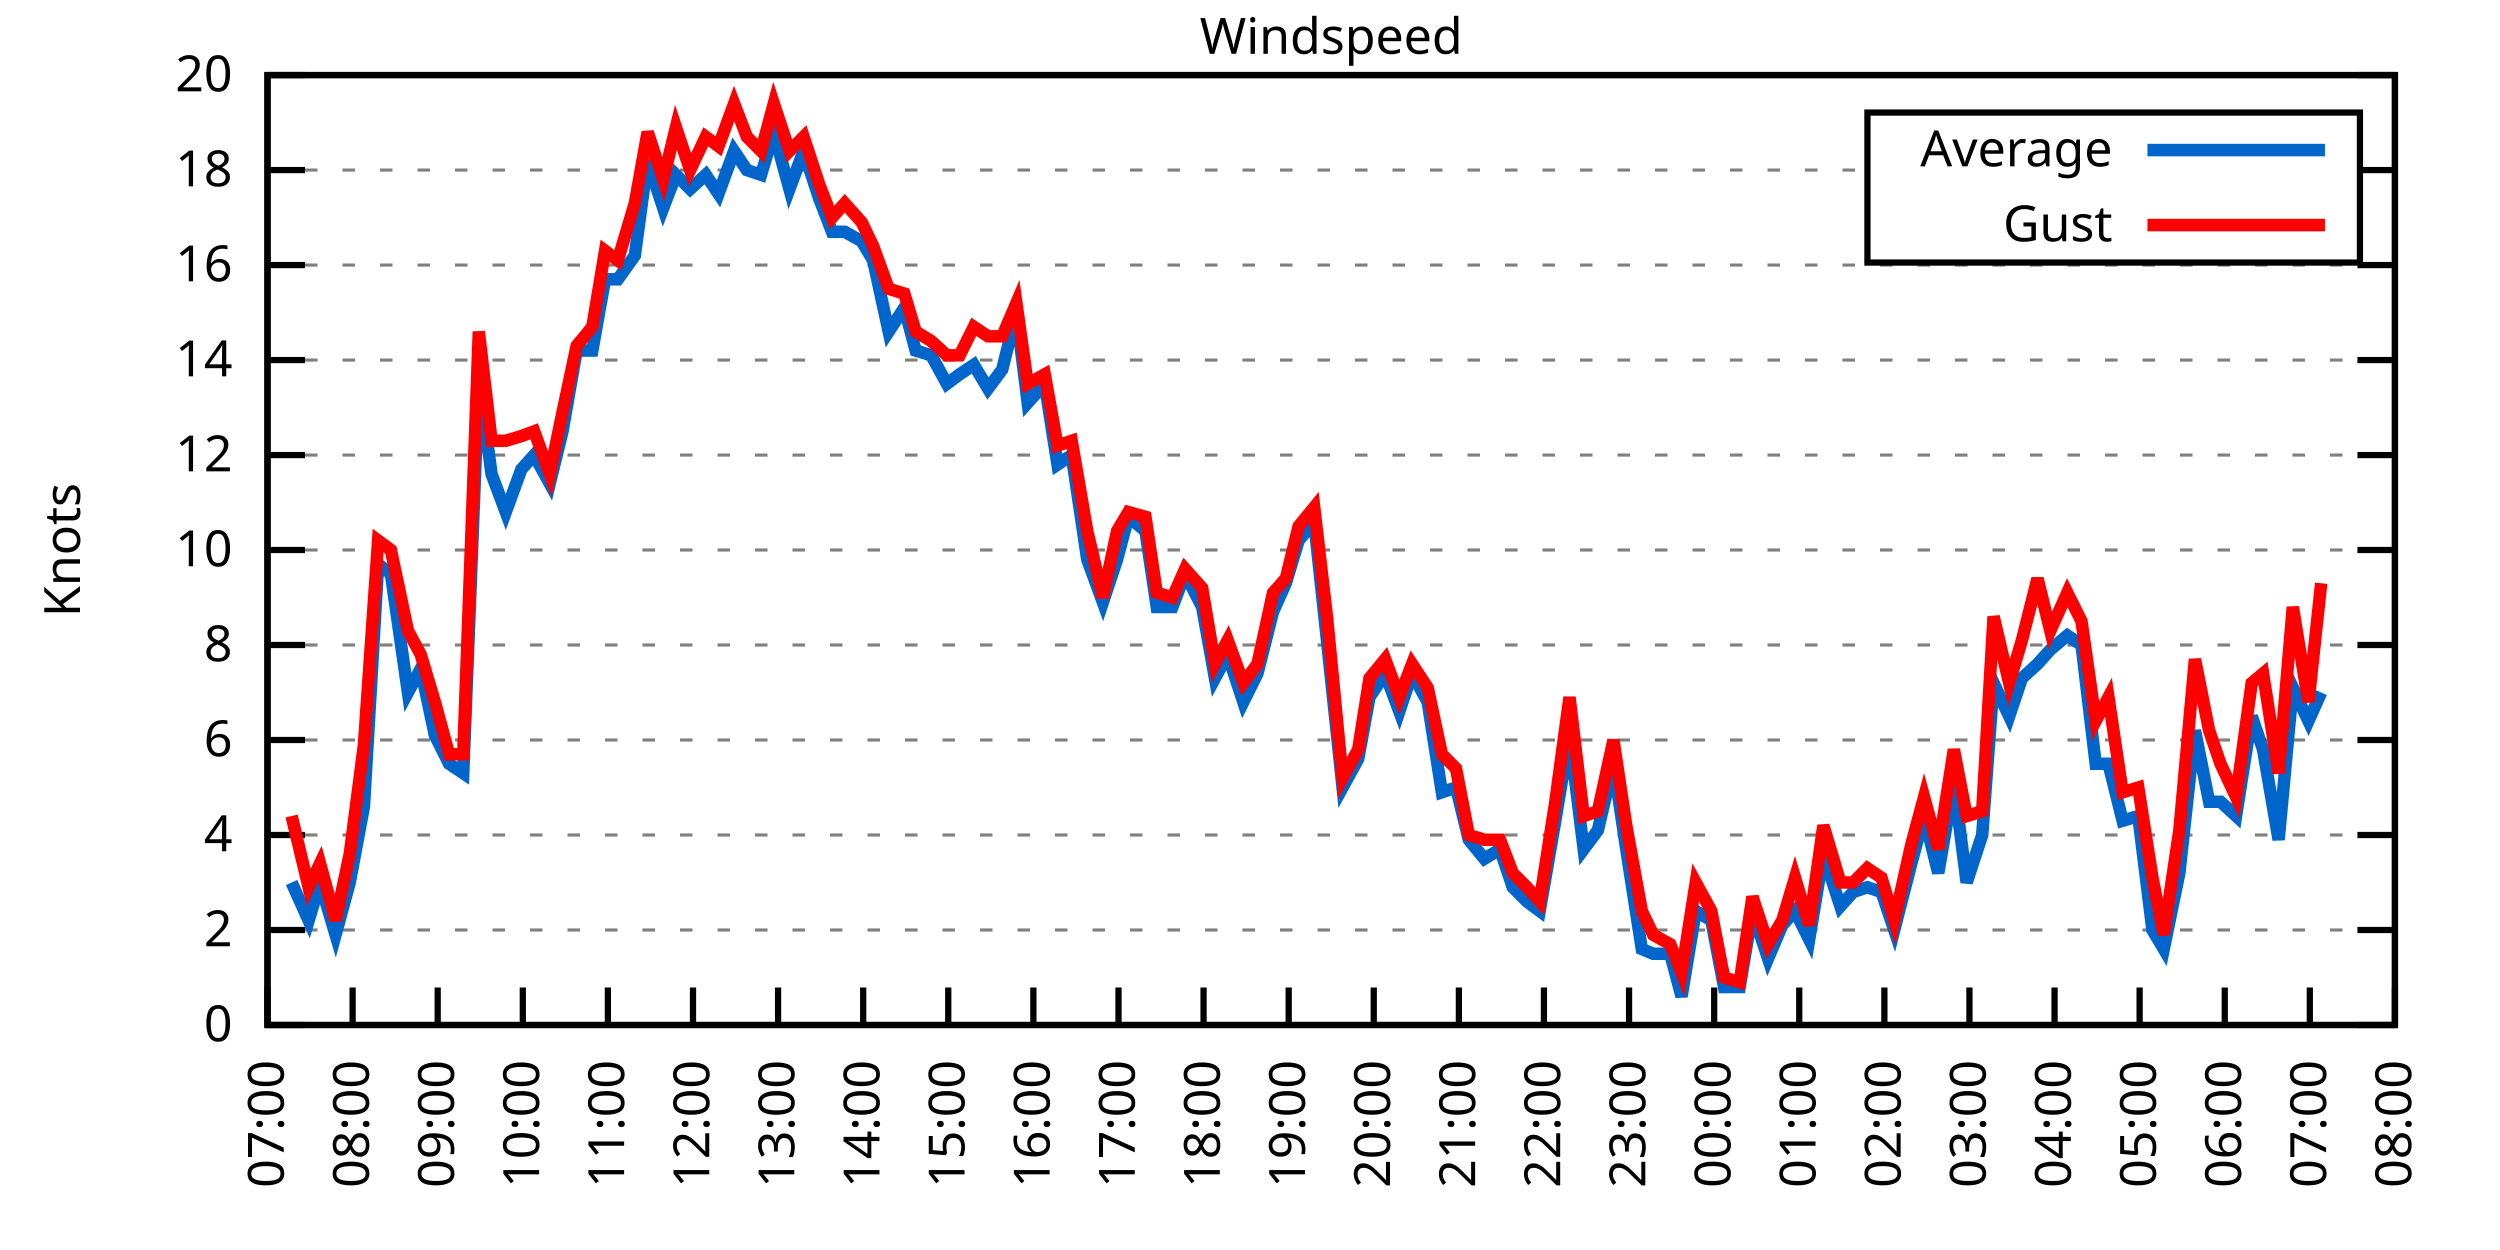
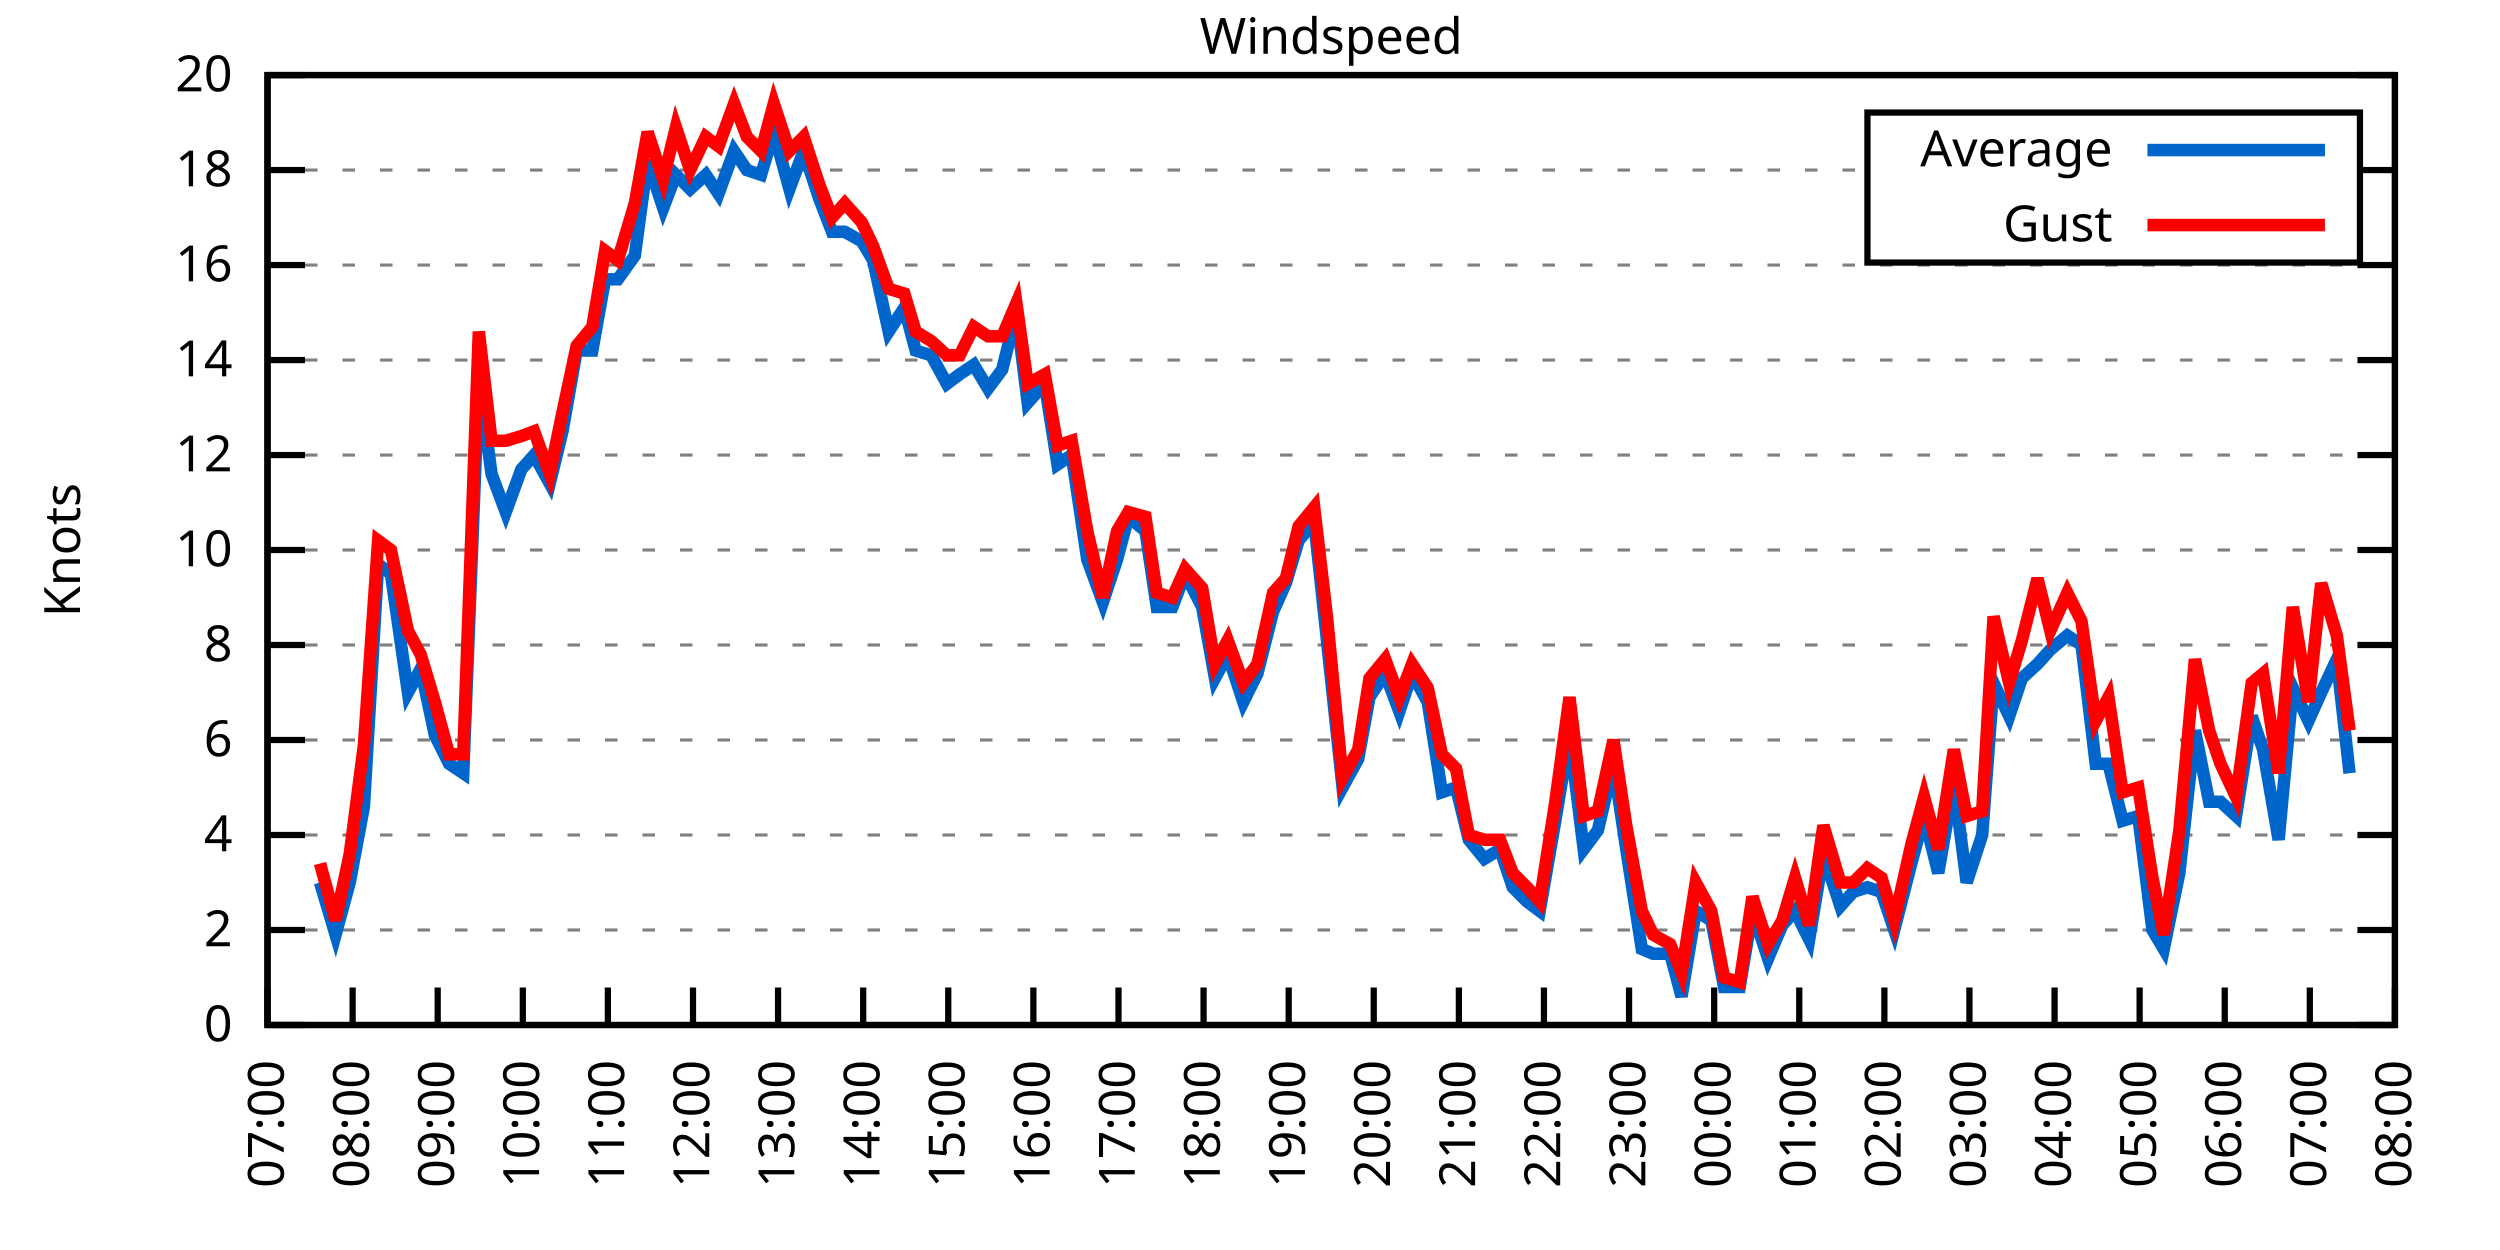
<svg xmlns="http://www.w3.org/2000/svg" xmlns:xlink="http://www.w3.org/1999/xlink" width="400" height="200" viewBox="0 0 400 200">
  <g id="gnuplot_canvas">
    <rect x="0" y="0" width="400" height="200" fill="none" />
    <defs>
      <circle id="gpDot" r="0.5" stroke-width="0.5" stroke="currentColor" />
      <path id="gpPt0" stroke-width="0.333" stroke="currentColor" d="M-1,0 h2 M0,-1 v2" />
      <path id="gpPt1" stroke-width="0.333" stroke="currentColor" d="M-1,-1 L1,1 M1,-1 L-1,1" />
      <path id="gpPt2" stroke-width="0.333" stroke="currentColor" d="M-1,0 L1,0 M0,-1 L0,1 M-1,-1 L1,1 M-1,1 L1,-1" />
      <rect id="gpPt3" stroke-width="0.333" stroke="currentColor" x="-1" y="-1" width="2" height="2" />
      <rect id="gpPt4" stroke-width="0.333" stroke="currentColor" fill="currentColor" x="-1" y="-1" width="2" height="2" />
      <circle id="gpPt5" stroke-width="0.333" stroke="currentColor" cx="0" cy="0" r="1" />
      <use xlink:href="#gpPt5" id="gpPt6" fill="currentColor" stroke="none" />
      <path id="gpPt7" stroke-width="0.333" stroke="currentColor" d="M0,-1.33 L-1.33,0.67 L1.33,0.67 z" />
      <use xlink:href="#gpPt7" id="gpPt8" fill="currentColor" stroke="none" />
      <use xlink:href="#gpPt7" id="gpPt9" stroke="currentColor" transform="rotate(180)" />
      <use xlink:href="#gpPt9" id="gpPt10" fill="currentColor" stroke="none" />
      <use xlink:href="#gpPt3" id="gpPt11" stroke="currentColor" transform="rotate(45)" />
      <use xlink:href="#gpPt11" id="gpPt12" fill="currentColor" stroke="none" />
      <path id="gpPt13" stroke-width="0.333" stroke="currentColor" d="M0,1.330 L1.265,0.411 L0.782,-1.067 L-0.782,-1.076 L-1.265,0.411 z" />
      <use xlink:href="#gpPt13" id="gpPt14" fill="currentColor" stroke="none" />
      <filter id="textbox" filterUnits="objectBoundingBox" x="0" y="0" height="1" width="1">
        <feFlood flood-color="white" flood-opacity="1" result="bgnd" />
        <feComposite in="SourceGraphic" in2="bgnd" operator="atop" />
      </filter>
      <filter id="greybox" filterUnits="objectBoundingBox" x="0" y="0" height="1" width="1">
        <feFlood flood-color="lightgrey" flood-opacity="1" result="grey" />
        <feComposite in="SourceGraphic" in2="grey" operator="atop" />
      </filter>
    </defs>
    <g fill="none" color="white" stroke="currentColor" stroke-width="1.00" stroke-linecap="butt" stroke-linejoin="miter">
</g>
    <g fill="none" color="black" stroke="currentColor" stroke-width="1.00" stroke-linecap="butt" stroke-linejoin="miter">
      <g stroke="none" shape-rendering="crispEdges">
        <polygon fill="rgb(255, 255, 255)" points="42.80,164.00 383.18,164.00 383.18,12.02 42.80,12.02 " />
      </g>
    </g>
    <g fill="none" color="black" stroke="currentColor" stroke-width="1.00" stroke-linecap="butt" stroke-linejoin="miter">
</g>
    <g fill="none" color="black" stroke="black" stroke-width="0.50" stroke-linecap="butt" stroke-linejoin="miter">
</g>
    <g fill="none" color="gray" stroke="currentColor" stroke-width="0.50" stroke-linecap="butt" stroke-linejoin="miter">
      <path stroke="gray" stroke-dasharray="2,4" class="gridline" d="M42.80,164.00 L383.19,164.00  " />
    </g>
    <g fill="none" color="gray" stroke="gray" stroke-width="1.00" stroke-linecap="butt" stroke-linejoin="miter">
</g>
    <g fill="none" color="black" stroke="currentColor" stroke-width="1.00" stroke-linecap="butt" stroke-linejoin="miter">
      <path stroke="black" d="M42.80,164.00 L48.80,164.00 M383.19,164.00 L377.19,164.00  " />
      <g transform="translate(37.20,166.60)" stroke="none" fill="black" font-family="Sans" font-size="8.00" text-anchor="end">
        <text>
          <tspan font-family="Sans"> 0</tspan>
        </text>
      </g>
    </g>
    <g fill="none" color="black" stroke="currentColor" stroke-width="1.00" stroke-linecap="butt" stroke-linejoin="miter">
</g>
    <g fill="none" color="black" stroke="black" stroke-width="0.50" stroke-linecap="butt" stroke-linejoin="miter">
</g>
    <g fill="none" color="gray" stroke="currentColor" stroke-width="0.50" stroke-linecap="butt" stroke-linejoin="miter">
      <path stroke="gray" stroke-dasharray="2,4" class="gridline" d="M42.80,148.80 L383.19,148.80  " />
    </g>
    <g fill="none" color="gray" stroke="gray" stroke-width="1.00" stroke-linecap="butt" stroke-linejoin="miter">
</g>
    <g fill="none" color="black" stroke="currentColor" stroke-width="1.00" stroke-linecap="butt" stroke-linejoin="miter">
      <path stroke="black" d="M42.80,148.80 L48.80,148.80 M383.19,148.80 L377.19,148.80  " />
      <g transform="translate(37.20,151.40)" stroke="none" fill="black" font-family="Sans" font-size="8.00" text-anchor="end">
        <text>
          <tspan font-family="Sans"> 2</tspan>
        </text>
      </g>
    </g>
    <g fill="none" color="black" stroke="currentColor" stroke-width="1.00" stroke-linecap="butt" stroke-linejoin="miter">
</g>
    <g fill="none" color="black" stroke="black" stroke-width="0.50" stroke-linecap="butt" stroke-linejoin="miter">
</g>
    <g fill="none" color="gray" stroke="currentColor" stroke-width="0.50" stroke-linecap="butt" stroke-linejoin="miter">
      <path stroke="gray" stroke-dasharray="2,4" class="gridline" d="M42.80,133.60 L383.19,133.60  " />
    </g>
    <g fill="none" color="gray" stroke="gray" stroke-width="1.00" stroke-linecap="butt" stroke-linejoin="miter">
</g>
    <g fill="none" color="black" stroke="currentColor" stroke-width="1.00" stroke-linecap="butt" stroke-linejoin="miter">
      <path stroke="black" d="M42.80,133.60 L48.80,133.60 M383.19,133.60 L377.19,133.60  " />
      <g transform="translate(37.20,136.20)" stroke="none" fill="black" font-family="Sans" font-size="8.00" text-anchor="end">
        <text>
          <tspan font-family="Sans"> 4</tspan>
        </text>
      </g>
    </g>
    <g fill="none" color="black" stroke="currentColor" stroke-width="1.00" stroke-linecap="butt" stroke-linejoin="miter">
</g>
    <g fill="none" color="black" stroke="black" stroke-width="0.50" stroke-linecap="butt" stroke-linejoin="miter">
</g>
    <g fill="none" color="gray" stroke="currentColor" stroke-width="0.50" stroke-linecap="butt" stroke-linejoin="miter">
      <path stroke="gray" stroke-dasharray="2,4" class="gridline" d="M42.80,118.40 L383.19,118.40  " />
    </g>
    <g fill="none" color="gray" stroke="gray" stroke-width="1.00" stroke-linecap="butt" stroke-linejoin="miter">
</g>
    <g fill="none" color="black" stroke="currentColor" stroke-width="1.00" stroke-linecap="butt" stroke-linejoin="miter">
      <path stroke="black" d="M42.80,118.40 L48.80,118.40 M383.19,118.40 L377.19,118.40  " />
      <g transform="translate(37.20,121.00)" stroke="none" fill="black" font-family="Sans" font-size="8.00" text-anchor="end">
        <text>
          <tspan font-family="Sans"> 6</tspan>
        </text>
      </g>
    </g>
    <g fill="none" color="black" stroke="currentColor" stroke-width="1.00" stroke-linecap="butt" stroke-linejoin="miter">
</g>
    <g fill="none" color="black" stroke="black" stroke-width="0.50" stroke-linecap="butt" stroke-linejoin="miter">
</g>
    <g fill="none" color="gray" stroke="currentColor" stroke-width="0.50" stroke-linecap="butt" stroke-linejoin="miter">
      <path stroke="gray" stroke-dasharray="2,4" class="gridline" d="M42.80,103.20 L383.19,103.20  " />
    </g>
    <g fill="none" color="gray" stroke="gray" stroke-width="1.00" stroke-linecap="butt" stroke-linejoin="miter">
</g>
    <g fill="none" color="black" stroke="currentColor" stroke-width="1.00" stroke-linecap="butt" stroke-linejoin="miter">
      <path stroke="black" d="M42.80,103.20 L48.80,103.20 M383.19,103.20 L377.19,103.20  " />
      <g transform="translate(37.20,105.80)" stroke="none" fill="black" font-family="Sans" font-size="8.00" text-anchor="end">
        <text>
          <tspan font-family="Sans"> 8</tspan>
        </text>
      </g>
    </g>
    <g fill="none" color="black" stroke="currentColor" stroke-width="1.00" stroke-linecap="butt" stroke-linejoin="miter">
</g>
    <g fill="none" color="black" stroke="black" stroke-width="0.50" stroke-linecap="butt" stroke-linejoin="miter">
</g>
    <g fill="none" color="gray" stroke="currentColor" stroke-width="0.50" stroke-linecap="butt" stroke-linejoin="miter">
      <path stroke="gray" stroke-dasharray="2,4" class="gridline" d="M42.80,88.00 L383.19,88.00  " />
    </g>
    <g fill="none" color="gray" stroke="gray" stroke-width="1.00" stroke-linecap="butt" stroke-linejoin="miter">
</g>
    <g fill="none" color="black" stroke="currentColor" stroke-width="1.00" stroke-linecap="butt" stroke-linejoin="miter">
      <path stroke="black" d="M42.80,88.00 L48.80,88.00 M383.19,88.00 L377.19,88.00  " />
      <g transform="translate(37.20,90.60)" stroke="none" fill="black" font-family="Sans" font-size="8.00" text-anchor="end">
        <text>
          <tspan font-family="Sans"> 10</tspan>
        </text>
      </g>
    </g>
    <g fill="none" color="black" stroke="currentColor" stroke-width="1.00" stroke-linecap="butt" stroke-linejoin="miter">
</g>
    <g fill="none" color="black" stroke="black" stroke-width="0.50" stroke-linecap="butt" stroke-linejoin="miter">
</g>
    <g fill="none" color="gray" stroke="currentColor" stroke-width="0.50" stroke-linecap="butt" stroke-linejoin="miter">
      <path stroke="gray" stroke-dasharray="2,4" class="gridline" d="M42.80,72.81 L383.19,72.81  " />
    </g>
    <g fill="none" color="gray" stroke="gray" stroke-width="1.00" stroke-linecap="butt" stroke-linejoin="miter">
</g>
    <g fill="none" color="black" stroke="currentColor" stroke-width="1.00" stroke-linecap="butt" stroke-linejoin="miter">
      <path stroke="black" d="M42.80,72.81 L48.80,72.81 M383.19,72.81 L377.19,72.81  " />
      <g transform="translate(37.20,75.41)" stroke="none" fill="black" font-family="Sans" font-size="8.00" text-anchor="end">
        <text>
          <tspan font-family="Sans"> 12</tspan>
        </text>
      </g>
    </g>
    <g fill="none" color="black" stroke="currentColor" stroke-width="1.00" stroke-linecap="butt" stroke-linejoin="miter">
</g>
    <g fill="none" color="black" stroke="black" stroke-width="0.50" stroke-linecap="butt" stroke-linejoin="miter">
</g>
    <g fill="none" color="gray" stroke="currentColor" stroke-width="0.50" stroke-linecap="butt" stroke-linejoin="miter">
      <path stroke="gray" stroke-dasharray="2,4" class="gridline" d="M42.80,57.61 L383.19,57.61  " />
    </g>
    <g fill="none" color="gray" stroke="gray" stroke-width="1.00" stroke-linecap="butt" stroke-linejoin="miter">
</g>
    <g fill="none" color="black" stroke="currentColor" stroke-width="1.00" stroke-linecap="butt" stroke-linejoin="miter">
      <path stroke="black" d="M42.80,57.61 L48.80,57.61 M383.19,57.61 L377.19,57.61  " />
      <g transform="translate(37.20,60.21)" stroke="none" fill="black" font-family="Sans" font-size="8.00" text-anchor="end">
        <text>
          <tspan font-family="Sans"> 14</tspan>
        </text>
      </g>
    </g>
    <g fill="none" color="black" stroke="currentColor" stroke-width="1.00" stroke-linecap="butt" stroke-linejoin="miter">
</g>
    <g fill="none" color="black" stroke="black" stroke-width="0.50" stroke-linecap="butt" stroke-linejoin="miter">
</g>
    <g fill="none" color="gray" stroke="currentColor" stroke-width="0.50" stroke-linecap="butt" stroke-linejoin="miter">
      <path stroke="gray" stroke-dasharray="2,4" class="gridline" d="M42.80,42.41 L383.19,42.41  " />
    </g>
    <g fill="none" color="gray" stroke="gray" stroke-width="1.00" stroke-linecap="butt" stroke-linejoin="miter">
</g>
    <g fill="none" color="black" stroke="currentColor" stroke-width="1.00" stroke-linecap="butt" stroke-linejoin="miter">
      <path stroke="black" d="M42.80,42.41 L48.80,42.41 M383.19,42.41 L377.19,42.41  " />
      <g transform="translate(37.20,45.01)" stroke="none" fill="black" font-family="Sans" font-size="8.00" text-anchor="end">
        <text>
          <tspan font-family="Sans"> 16</tspan>
        </text>
      </g>
    </g>
    <g fill="none" color="black" stroke="currentColor" stroke-width="1.00" stroke-linecap="butt" stroke-linejoin="miter">
</g>
    <g fill="none" color="black" stroke="black" stroke-width="0.50" stroke-linecap="butt" stroke-linejoin="miter">
</g>
    <g fill="none" color="gray" stroke="currentColor" stroke-width="0.50" stroke-linecap="butt" stroke-linejoin="miter">
      <path stroke="gray" stroke-dasharray="2,4" class="gridline" d="M42.80,27.21 L298.79,27.21 M377.59,27.21 L383.19,27.21  " />
    </g>
    <g fill="none" color="gray" stroke="gray" stroke-width="1.00" stroke-linecap="butt" stroke-linejoin="miter">
</g>
    <g fill="none" color="black" stroke="currentColor" stroke-width="1.00" stroke-linecap="butt" stroke-linejoin="miter">
      <path stroke="black" d="M42.80,27.21 L48.80,27.21 M383.19,27.21 L377.19,27.21  " />
      <g transform="translate(37.20,29.81)" stroke="none" fill="black" font-family="Sans" font-size="8.00" text-anchor="end">
        <text>
          <tspan font-family="Sans"> 18</tspan>
        </text>
      </g>
    </g>
    <g fill="none" color="black" stroke="currentColor" stroke-width="1.00" stroke-linecap="butt" stroke-linejoin="miter">
</g>
    <g fill="none" color="black" stroke="black" stroke-width="0.50" stroke-linecap="butt" stroke-linejoin="miter">
</g>
    <g fill="none" color="gray" stroke="currentColor" stroke-width="0.50" stroke-linecap="butt" stroke-linejoin="miter">
      <path stroke="gray" stroke-dasharray="2,4" class="gridline" d="M42.80,12.01 L383.19,12.01  " />
    </g>
    <g fill="none" color="gray" stroke="gray" stroke-width="1.00" stroke-linecap="butt" stroke-linejoin="miter">
</g>
    <g fill="none" color="black" stroke="currentColor" stroke-width="1.00" stroke-linecap="butt" stroke-linejoin="miter">
      <path stroke="black" d="M42.80,12.01 L48.80,12.01 M383.19,12.01 L377.19,12.01  " />
      <g transform="translate(37.20,14.61)" stroke="none" fill="black" font-family="Sans" font-size="8.00" text-anchor="end">
        <text>
          <tspan font-family="Sans"> 20</tspan>
        </text>
      </g>
    </g>
    <g fill="none" color="black" stroke="currentColor" stroke-width="1.00" stroke-linecap="butt" stroke-linejoin="miter">
      <path stroke="black" d="M42.80,164.00 L42.80,158.00  " />
      <g transform="translate(45.40,169.60) rotate(270.00)" stroke="none" fill="black" font-family="Sans" font-size="8.00" text-anchor="end">
        <text>
          <tspan font-family="Sans">07:00</tspan>
        </text>
      </g>
    </g>
    <g fill="none" color="black" stroke="currentColor" stroke-width="1.00" stroke-linecap="butt" stroke-linejoin="miter">
      <path stroke="black" d="M56.42,164.00 L56.42,158.00  " />
      <g transform="translate(59.02,169.60) rotate(270.00)" stroke="none" fill="black" font-family="Sans" font-size="8.00" text-anchor="end">
        <text>
          <tspan font-family="Sans">08:00</tspan>
        </text>
      </g>
    </g>
    <g fill="none" color="black" stroke="currentColor" stroke-width="1.00" stroke-linecap="butt" stroke-linejoin="miter">
      <path stroke="black" d="M70.03,164.00 L70.03,158.00  " />
      <g transform="translate(72.63,169.60) rotate(270.00)" stroke="none" fill="black" font-family="Sans" font-size="8.00" text-anchor="end">
        <text>
          <tspan font-family="Sans">09:00</tspan>
        </text>
      </g>
    </g>
    <g fill="none" color="black" stroke="currentColor" stroke-width="1.00" stroke-linecap="butt" stroke-linejoin="miter">
      <path stroke="black" d="M83.65,164.00 L83.65,158.00  " />
      <g transform="translate(86.25,169.60) rotate(270.00)" stroke="none" fill="black" font-family="Sans" font-size="8.00" text-anchor="end">
        <text>
          <tspan font-family="Sans">10:00</tspan>
        </text>
      </g>
    </g>
    <g fill="none" color="black" stroke="currentColor" stroke-width="1.00" stroke-linecap="butt" stroke-linejoin="miter">
      <path stroke="black" d="M97.26,164.00 L97.26,158.00  " />
      <g transform="translate(99.86,169.60) rotate(270.00)" stroke="none" fill="black" font-family="Sans" font-size="8.00" text-anchor="end">
        <text>
          <tspan font-family="Sans">11:00</tspan>
        </text>
      </g>
    </g>
    <g fill="none" color="black" stroke="currentColor" stroke-width="1.00" stroke-linecap="butt" stroke-linejoin="miter">
      <path stroke="black" d="M110.88,164.00 L110.88,158.00  " />
      <g transform="translate(113.48,169.60) rotate(270.00)" stroke="none" fill="black" font-family="Sans" font-size="8.00" text-anchor="end">
        <text>
          <tspan font-family="Sans">12:00</tspan>
        </text>
      </g>
    </g>
    <g fill="none" color="black" stroke="currentColor" stroke-width="1.00" stroke-linecap="butt" stroke-linejoin="miter">
      <path stroke="black" d="M124.49,164.00 L124.49,158.00  " />
      <g transform="translate(127.09,169.60) rotate(270.00)" stroke="none" fill="black" font-family="Sans" font-size="8.00" text-anchor="end">
        <text>
          <tspan font-family="Sans">13:00</tspan>
        </text>
      </g>
    </g>
    <g fill="none" color="black" stroke="currentColor" stroke-width="1.00" stroke-linecap="butt" stroke-linejoin="miter">
      <path stroke="black" d="M138.11,164.00 L138.11,158.00  " />
      <g transform="translate(140.71,169.60) rotate(270.00)" stroke="none" fill="black" font-family="Sans" font-size="8.00" text-anchor="end">
        <text>
          <tspan font-family="Sans">14:00</tspan>
        </text>
      </g>
    </g>
    <g fill="none" color="black" stroke="currentColor" stroke-width="1.00" stroke-linecap="butt" stroke-linejoin="miter">
      <path stroke="black" d="M151.72,164.00 L151.72,158.00  " />
      <g transform="translate(154.32,169.60) rotate(270.00)" stroke="none" fill="black" font-family="Sans" font-size="8.00" text-anchor="end">
        <text>
          <tspan font-family="Sans">15:00</tspan>
        </text>
      </g>
    </g>
    <g fill="none" color="black" stroke="currentColor" stroke-width="1.00" stroke-linecap="butt" stroke-linejoin="miter">
      <path stroke="black" d="M165.34,164.00 L165.34,158.00  " />
      <g transform="translate(167.94,169.60) rotate(270.00)" stroke="none" fill="black" font-family="Sans" font-size="8.00" text-anchor="end">
        <text>
          <tspan font-family="Sans">16:00</tspan>
        </text>
      </g>
    </g>
    <g fill="none" color="black" stroke="currentColor" stroke-width="1.00" stroke-linecap="butt" stroke-linejoin="miter">
      <path stroke="black" d="M178.96,164.00 L178.96,158.00  " />
      <g transform="translate(181.56,169.60) rotate(270.00)" stroke="none" fill="black" font-family="Sans" font-size="8.00" text-anchor="end">
        <text>
          <tspan font-family="Sans">17:00</tspan>
        </text>
      </g>
    </g>
    <g fill="none" color="black" stroke="currentColor" stroke-width="1.00" stroke-linecap="butt" stroke-linejoin="miter">
      <path stroke="black" d="M192.57,164.00 L192.57,158.00  " />
      <g transform="translate(195.17,169.60) rotate(270.00)" stroke="none" fill="black" font-family="Sans" font-size="8.00" text-anchor="end">
        <text>
          <tspan font-family="Sans">18:00</tspan>
        </text>
      </g>
    </g>
    <g fill="none" color="black" stroke="currentColor" stroke-width="1.00" stroke-linecap="butt" stroke-linejoin="miter">
      <path stroke="black" d="M206.19,164.00 L206.19,158.00  " />
      <g transform="translate(208.79,169.60) rotate(270.00)" stroke="none" fill="black" font-family="Sans" font-size="8.00" text-anchor="end">
        <text>
          <tspan font-family="Sans">19:00</tspan>
        </text>
      </g>
    </g>
    <g fill="none" color="black" stroke="currentColor" stroke-width="1.00" stroke-linecap="butt" stroke-linejoin="miter">
      <path stroke="black" d="M219.80,164.00 L219.80,158.00  " />
      <g transform="translate(222.40,169.60) rotate(270.00)" stroke="none" fill="black" font-family="Sans" font-size="8.00" text-anchor="end">
        <text>
          <tspan font-family="Sans">20:00</tspan>
        </text>
      </g>
    </g>
    <g fill="none" color="black" stroke="currentColor" stroke-width="1.00" stroke-linecap="butt" stroke-linejoin="miter">
      <path stroke="black" d="M233.42,164.00 L233.42,158.00  " />
      <g transform="translate(236.02,169.60) rotate(270.00)" stroke="none" fill="black" font-family="Sans" font-size="8.00" text-anchor="end">
        <text>
          <tspan font-family="Sans">21:00</tspan>
        </text>
      </g>
    </g>
    <g fill="none" color="black" stroke="currentColor" stroke-width="1.00" stroke-linecap="butt" stroke-linejoin="miter">
      <path stroke="black" d="M247.03,164.00 L247.03,158.00  " />
      <g transform="translate(249.63,169.60) rotate(270.00)" stroke="none" fill="black" font-family="Sans" font-size="8.00" text-anchor="end">
        <text>
          <tspan font-family="Sans">22:00</tspan>
        </text>
      </g>
    </g>
    <g fill="none" color="black" stroke="currentColor" stroke-width="1.00" stroke-linecap="butt" stroke-linejoin="miter">
      <path stroke="black" d="M260.65,164.00 L260.65,158.00  " />
      <g transform="translate(263.25,169.60) rotate(270.00)" stroke="none" fill="black" font-family="Sans" font-size="8.00" text-anchor="end">
        <text>
          <tspan font-family="Sans">23:00</tspan>
        </text>
      </g>
    </g>
    <g fill="none" color="black" stroke="currentColor" stroke-width="1.00" stroke-linecap="butt" stroke-linejoin="miter">
      <path stroke="black" d="M274.27,164.00 L274.27,158.00  " />
      <g transform="translate(276.87,169.60) rotate(270.00)" stroke="none" fill="black" font-family="Sans" font-size="8.00" text-anchor="end">
        <text>
          <tspan font-family="Sans">00:00</tspan>
        </text>
      </g>
    </g>
    <g fill="none" color="black" stroke="currentColor" stroke-width="1.00" stroke-linecap="butt" stroke-linejoin="miter">
      <path stroke="black" d="M287.88,164.00 L287.88,158.00  " />
      <g transform="translate(290.48,169.60) rotate(270.00)" stroke="none" fill="black" font-family="Sans" font-size="8.00" text-anchor="end">
        <text>
          <tspan font-family="Sans">01:00</tspan>
        </text>
      </g>
    </g>
    <g fill="none" color="black" stroke="currentColor" stroke-width="1.00" stroke-linecap="butt" stroke-linejoin="miter">
      <path stroke="black" d="M301.50,164.00 L301.50,158.00  " />
      <g transform="translate(304.10,169.60) rotate(270.00)" stroke="none" fill="black" font-family="Sans" font-size="8.00" text-anchor="end">
        <text>
          <tspan font-family="Sans">02:00</tspan>
        </text>
      </g>
    </g>
    <g fill="none" color="black" stroke="currentColor" stroke-width="1.00" stroke-linecap="butt" stroke-linejoin="miter">
      <path stroke="black" d="M315.11,164.00 L315.11,158.00  " />
      <g transform="translate(317.71,169.60) rotate(270.00)" stroke="none" fill="black" font-family="Sans" font-size="8.00" text-anchor="end">
        <text>
          <tspan font-family="Sans">03:00</tspan>
        </text>
      </g>
    </g>
    <g fill="none" color="black" stroke="currentColor" stroke-width="1.00" stroke-linecap="butt" stroke-linejoin="miter">
      <path stroke="black" d="M328.73,164.00 L328.73,158.00  " />
      <g transform="translate(331.33,169.60) rotate(270.00)" stroke="none" fill="black" font-family="Sans" font-size="8.00" text-anchor="end">
        <text>
          <tspan font-family="Sans">04:00</tspan>
        </text>
      </g>
    </g>
    <g fill="none" color="black" stroke="currentColor" stroke-width="1.00" stroke-linecap="butt" stroke-linejoin="miter">
      <path stroke="black" d="M342.34,164.00 L342.34,158.00  " />
      <g transform="translate(344.94,169.60) rotate(270.00)" stroke="none" fill="black" font-family="Sans" font-size="8.00" text-anchor="end">
        <text>
          <tspan font-family="Sans">05:00</tspan>
        </text>
      </g>
    </g>
    <g fill="none" color="black" stroke="currentColor" stroke-width="1.00" stroke-linecap="butt" stroke-linejoin="miter">
      <path stroke="black" d="M355.96,164.00 L355.96,158.00  " />
      <g transform="translate(358.56,169.60) rotate(270.00)" stroke="none" fill="black" font-family="Sans" font-size="8.00" text-anchor="end">
        <text>
          <tspan font-family="Sans">06:00</tspan>
        </text>
      </g>
    </g>
    <g fill="none" color="black" stroke="currentColor" stroke-width="1.00" stroke-linecap="butt" stroke-linejoin="miter">
      <path stroke="black" d="M369.57,164.00 L369.57,158.00  " />
      <g transform="translate(372.17,169.60) rotate(270.00)" stroke="none" fill="black" font-family="Sans" font-size="8.00" text-anchor="end">
        <text>
          <tspan font-family="Sans">07:00</tspan>
        </text>
      </g>
    </g>
    <g fill="none" color="black" stroke="currentColor" stroke-width="1.00" stroke-linecap="butt" stroke-linejoin="miter">
      <path stroke="black" d="M383.19,164.00 L383.19,158.00  " />
      <g transform="translate(385.79,169.60) rotate(270.00)" stroke="none" fill="black" font-family="Sans" font-size="8.00" text-anchor="end">
        <text>
          <tspan font-family="Sans">08:00</tspan>
        </text>
      </g>
    </g>
    <g fill="none" color="black" stroke="currentColor" stroke-width="1.00" stroke-linecap="butt" stroke-linejoin="miter">
</g>
    <g fill="none" color="black" stroke="currentColor" stroke-width="1.00" stroke-linecap="butt" stroke-linejoin="miter">
      <path stroke="black" d="M42.80,12.01 L42.80,164.00 L383.19,164.00 L383.19,12.01 L42.80,12.01 Z  " />
    </g>
    <g fill="none" color="black" stroke="currentColor" stroke-width="1.00" stroke-linecap="butt" stroke-linejoin="miter">
</g>
    <g fill="none" color="black" stroke="currentColor" stroke-width="1.00" stroke-linecap="butt" stroke-linejoin="miter">
      <path stroke="black" d="M298.79,42.01 L298.79,18.01 L377.59,18.01 L377.59,42.01 L298.79,42.01 Z  " />
    </g>
    <g id="Windspeed_plot_1">
      <g fill="none" color="white" stroke="black" stroke-width="2.00" stroke-linecap="butt" stroke-linejoin="miter">
</g>
      <g fill="none" color="black" stroke="currentColor" stroke-width="2.00" stroke-linecap="butt" stroke-linejoin="miter">
        <g transform="translate(337.99,26.61)" stroke="none" fill="black" font-family="Sans" font-size="8.00" text-anchor="end">
          <text>
            <tspan font-family="Sans">Average</tspan>
          </text>
        </g>
      </g>
      <g fill="none" color="black" stroke="currentColor" stroke-width="2.00" stroke-linecap="butt" stroke-linejoin="miter">
-         <path stroke="rgb(  0, 102, 204)" d="M343.59,24.01 L371.99,24.01 M46.66,141.20 L49.38,147.28 L51.20,141.20 L53.69,149.56 L55.96,141.20 L58.23,129.04   L60.50,90.28 L62.54,91.80 L65.27,110.80 L67.31,107.00 L69.58,117.64 L71.85,122.20 L74.12,123.72 L76.61,60.65   L78.65,75.85 L80.92,81.93 L83.42,75.09 L85.46,72.81 L87.96,77.37 L90.00,69.01 L92.27,56.09 L94.77,56.09   L96.81,44.69 L98.85,44.69 L101.57,40.89 L103.62,25.69 L106.11,33.29 L108.15,27.97 L110.42,30.25 L112.92,27.97   L114.96,31.01 L117.46,24.17 L119.50,27.21 L121.77,27.97 L123.81,21.13 L126.31,30.25 L128.58,24.17 L131.07,31.77   L133.12,37.09 L135.16,37.09 L137.88,38.61 L139.70,41.65 L142.19,53.05 L144.69,49.25 L146.51,56.09 L149.00,56.85   L151.50,61.41 L153.54,59.89 L155.81,58.37 L158.08,62.17 L160.35,59.13 L162.62,50.01 L164.43,64.45 L167.16,61.41   L169.20,74.33 L171.47,72.81 L173.96,89.52 L176.46,96.36 L178.73,89.52 L180.54,82.69 L183.27,84.97 L185.08,97.12   L187.58,97.12 L189.62,91.80 L192.34,97.12 L194.39,108.52 L196.43,104.72 L198.93,112.32 L201.19,107.76 L203.69,97.88   L205.73,93.32 L207.78,86.49 L210.27,83.45 L212.31,102.44 L214.81,126.00 L217.31,121.44 L219.12,111.56 L221.62,107.76   L223.89,113.84 L225.93,107.76 L228.43,112.32 L230.70,126.76 L232.96,126.00 L235.01,134.36 L237.50,137.40 L240.00,135.88   L242.04,141.96 L244.31,144.24 L246.35,145.76 L248.85,131.32 L251.12,117.64 L253.39,135.88 L255.66,132.84 L258.15,122.20   L260.20,135.88 L262.69,151.84 L264.51,152.60 L267.23,152.60 L269.05,159.44 L271.32,145.76 L273.81,147.28 L275.85,157.92   L278.35,157.92 L280.39,145.76 L282.89,153.36 L285.16,148.04 L287.20,145.76 L289.47,150.32 L291.74,136.64 L294.46,145.00   L296.50,142.72 L298.77,141.96 L301.04,142.72 L303.08,148.80 L305.81,138.16 L307.85,130.56 L310.12,139.68 L312.62,125.24   L314.66,141.20 L317.15,133.60 L318.97,109.28 L321.47,114.60 L323.51,108.52 L326.00,106.24 L328.05,103.96 L330.77,101.68   L333.04,103.20 L335.31,122.20 L337.35,122.20 L339.62,131.32 L342.12,130.56 L344.39,148.80 L346.20,151.84 L348.70,139.68   L351.19,116.88 L353.46,128.28 L355.28,128.28 L357.77,130.56 L360.27,114.60 L362.09,119.92 L364.58,134.36 L366.85,110.04   L369.35,115.36 L371.39,110.80  " />
+         <path stroke="rgb(  0, 102, 204)" d="M343.59,24.01 L371.99,24.01 M51.20,141.20 L53.69,149.56 L55.96,141.20 L58.23,129.04 L60.50,90.28 L62.54,91.80   L65.27,110.80 L67.31,107.00 L69.58,117.64 L71.85,122.20 L74.12,123.72 L76.61,60.65 L78.65,75.85 L80.92,81.93   L83.42,75.09 L85.46,72.81 L87.96,77.37 L90.00,69.01 L92.27,56.09 L94.77,56.09 L96.81,44.69 L98.85,44.69   L101.57,40.89 L103.62,25.69 L106.11,33.29 L108.15,27.97 L110.42,30.25 L112.92,27.97 L114.96,31.01 L117.46,24.17   L119.50,27.21 L121.77,27.97 L123.81,21.13 L126.31,30.25 L128.58,24.17 L131.07,31.77 L133.12,37.09 L135.16,37.09   L137.88,38.61 L139.70,41.65 L142.19,53.05 L144.69,49.25 L146.51,56.09 L149.00,56.85 L151.50,61.41 L153.54,59.89   L155.81,58.37 L158.08,62.17 L160.35,59.13 L162.62,50.01 L164.43,64.45 L167.16,61.41 L169.20,74.33 L171.47,72.81   L173.96,89.52 L176.46,96.36 L178.73,89.52 L180.54,82.69 L183.27,84.97 L185.08,97.12 L187.58,97.12 L189.62,91.80   L192.34,97.12 L194.39,108.52 L196.43,104.72 L198.93,112.32 L201.19,107.76 L203.69,97.88 L205.73,93.32 L207.78,86.49   L210.27,83.45 L212.31,102.44 L214.81,126.00 L217.31,121.44 L219.12,111.56 L221.62,107.76 L223.89,113.84 L225.93,107.76   L228.43,112.32 L230.70,126.76 L232.96,126.00 L235.01,134.36 L237.50,137.40 L240.00,135.88 L242.04,141.96 L244.31,144.24   L246.35,145.76 L248.85,131.32 L251.12,117.64 L253.39,135.88 L255.66,132.84 L258.15,122.20 L260.20,135.88 L262.69,151.84   L264.51,152.60 L267.23,152.60 L269.05,159.44 L271.32,145.76 L273.81,147.28 L275.85,157.92 L278.35,157.92 L280.39,145.76   L282.89,153.36 L285.16,148.04 L287.20,145.76 L289.47,150.32 L291.74,136.64 L294.46,145.00 L296.50,142.72 L298.77,141.96   L301.04,142.72 L303.08,148.80 L305.81,138.16 L307.85,130.56 L310.12,139.68 L312.62,125.24 L314.66,141.20 L317.15,133.60   L318.97,109.28 L321.47,114.60 L323.51,108.52 L326.00,106.24 L328.05,103.96 L330.77,101.68 L333.04,103.20 L335.31,122.20   L337.35,122.20 L339.62,131.32 L342.12,130.56 L344.39,148.80 L346.20,151.84 L348.70,139.68 L351.19,116.88 L353.46,128.28   L355.28,128.28 L357.77,130.56 L360.27,114.60 L362.09,119.92 L364.58,134.36 L366.85,110.04 L369.35,115.36 L371.39,110.80   L373.89,105.48 L375.93,123.72  " />
      </g>
    </g>
    <g id="Windspeed_plot_2">
      <g fill="none" color="black" stroke="currentColor" stroke-width="2.00" stroke-linecap="butt" stroke-linejoin="miter">
        <g transform="translate(337.99,38.61)" stroke="none" fill="black" font-family="Sans" font-size="8.00" text-anchor="end">
          <text>
            <tspan font-family="Sans">Gust</tspan>
          </text>
        </g>
      </g>
      <g fill="none" color="black" stroke="currentColor" stroke-width="2.00" stroke-linecap="butt" stroke-linejoin="miter">
-         <path stroke="rgb(255,   0,   0)" d="M343.59,36.01 L371.99,36.01 M46.66,130.56 L49.38,141.96 L51.20,138.16 L53.69,147.28 L55.96,136.64 L58.23,119.16   L60.50,86.49 L62.54,88.00 L65.27,100.92 L67.31,104.72 L69.58,112.32 L71.85,120.68 L74.12,120.68 L76.61,53.05   L78.65,70.53 L80.92,70.53 L83.42,69.77 L85.46,69.01 L87.96,75.85 L90.00,65.97 L92.27,55.33 L94.77,52.29   L96.81,40.13 L98.85,41.65 L101.57,32.53 L103.62,21.13 L106.11,28.73 L108.15,20.37 L110.42,27.21 L112.92,21.89   L114.96,23.41 L117.46,16.57 L119.50,21.89 L121.77,24.17 L123.81,16.57 L126.31,24.17 L128.58,21.89 L131.07,29.49   L133.12,34.81 L135.16,32.53 L137.88,35.57 L139.70,39.37 L142.19,46.21 L144.69,46.97 L146.51,53.05 L149.00,54.57   L151.50,56.85 L153.54,56.85 L155.81,52.29 L158.08,53.81 L160.35,53.81 L162.62,48.49 L164.43,61.41 L167.16,59.89   L169.20,71.29 L171.47,70.53 L173.96,84.97 L176.46,95.60 L178.73,84.97 L180.54,81.93 L183.27,82.69 L185.08,94.84   L187.58,95.60 L189.62,91.04 L192.34,94.08 L194.39,106.24 L196.43,102.44 L198.93,109.28 L201.19,106.24 L203.69,94.84   L205.73,92.56 L207.78,84.21 L210.27,81.17 L212.31,98.64 L214.81,124.48 L217.31,119.92 L219.12,108.52 L221.62,105.48   L223.89,111.56 L225.93,106.24 L228.43,110.04 L230.70,120.68 L232.96,122.96 L235.01,133.60 L237.50,134.36 L240.00,134.36   L242.04,139.68 L244.31,141.96 L246.35,144.24 L248.85,128.28 L251.12,111.56 L253.39,130.56 L255.66,129.80 L258.15,118.40   L260.20,132.08 L262.69,145.76 L264.51,149.56 L267.23,151.08 L269.05,155.64 L271.32,141.20 L273.81,145.76 L275.85,156.40   L278.35,157.16 L280.39,143.48 L282.89,151.08 L285.16,147.28 L287.20,140.44 L289.47,148.04 L291.74,132.08 L294.46,141.20   L296.50,141.20 L298.77,138.92 L301.04,140.44 L303.08,147.28 L305.81,135.12 L307.85,127.52 L310.12,135.88 L312.62,119.92   L314.66,130.56 L317.15,129.80 L318.97,98.64 L321.47,109.28 L323.51,102.44 L326.00,92.56 L328.05,100.92 L330.77,94.84   L333.04,99.40 L335.31,115.36 L337.35,111.56 L339.62,126.76 L342.12,126.00 L344.39,140.44 L346.20,149.56 L348.70,132.84   L351.19,105.48 L353.46,116.88 L355.28,122.20 L357.77,127.52 L360.27,109.28 L362.09,107.76 L364.58,123.72 L366.85,97.12   L369.35,112.32 L371.39,93.32  " />
+         <path stroke="rgb(255,   0,   0)" d="M343.59,36.01 L371.99,36.01 M51.20,138.16 L53.69,147.28 L55.96,136.64 L58.23,119.16 L60.50,86.49 L62.54,88.00   L65.27,100.92 L67.31,104.72 L69.58,112.32 L71.85,120.68 L74.12,120.68 L76.61,53.05 L78.65,70.53 L80.92,70.53   L83.42,69.77 L85.46,69.01 L87.96,75.85 L90.00,65.97 L92.27,55.33 L94.77,52.29 L96.81,40.13 L98.85,41.65   L101.57,32.53 L103.62,21.13 L106.11,28.73 L108.15,20.37 L110.42,27.21 L112.92,21.89 L114.96,23.41 L117.46,16.57   L119.50,21.89 L121.77,24.17 L123.81,16.57 L126.31,24.17 L128.58,21.89 L131.07,29.49 L133.12,34.81 L135.16,32.53   L137.88,35.57 L139.70,39.37 L142.19,46.21 L144.69,46.97 L146.51,53.05 L149.00,54.57 L151.50,56.85 L153.54,56.85   L155.81,52.29 L158.08,53.81 L160.35,53.81 L162.62,48.49 L164.43,61.41 L167.16,59.89 L169.20,71.29 L171.47,70.53   L173.96,84.97 L176.46,95.60 L178.73,84.97 L180.54,81.93 L183.27,82.69 L185.08,94.84 L187.58,95.60 L189.62,91.04   L192.34,94.08 L194.39,106.24 L196.43,102.44 L198.93,109.28 L201.19,106.24 L203.69,94.84 L205.73,92.56 L207.78,84.21   L210.27,81.17 L212.31,98.64 L214.81,124.48 L217.31,119.92 L219.12,108.52 L221.62,105.48 L223.89,111.56 L225.93,106.24   L228.43,110.04 L230.70,120.68 L232.96,122.96 L235.01,133.60 L237.50,134.36 L240.00,134.36 L242.04,139.68 L244.31,141.96   L246.35,144.24 L248.85,128.28 L251.12,111.56 L253.39,130.56 L255.66,129.80 L258.15,118.40 L260.20,132.08 L262.69,145.76   L264.51,149.56 L267.23,151.08 L269.05,155.64 L271.32,141.20 L273.81,145.76 L275.85,156.40 L278.35,157.16 L280.39,143.48   L282.89,151.08 L285.16,147.28 L287.20,140.44 L289.47,148.04 L291.74,132.08 L294.46,141.20 L296.50,141.20 L298.77,138.92   L301.04,140.44 L303.08,147.28 L305.81,135.12 L307.85,127.52 L310.12,135.88 L312.62,119.92 L314.66,130.56 L317.15,129.80   L318.97,98.64 L321.47,109.28 L323.51,102.44 L326.00,92.56 L328.05,100.92 L330.77,94.84 L333.04,99.40 L335.31,115.36   L337.35,111.56 L339.62,126.76 L342.12,126.00 L344.39,140.44 L346.20,149.56 L348.70,132.84 L351.19,105.48 L353.46,116.88   L355.28,122.20 L357.77,127.52 L360.27,109.28 L362.09,107.76 L364.58,123.72 L366.85,97.12 L369.35,112.32 L371.39,93.32   L373.89,101.68 L375.93,116.88  " />
      </g>
    </g>
    <g fill="none" color="black" stroke="currentColor" stroke-width="2.00" stroke-linecap="butt" stroke-linejoin="miter">
</g>
    <g fill="none" color="black" stroke="black" stroke-width="1.00" stroke-linecap="butt" stroke-linejoin="miter">
</g>
    <g fill="none" color="black" stroke="currentColor" stroke-width="1.00" stroke-linecap="butt" stroke-linejoin="miter">
      <path stroke="black" d="M42.80,12.01 L42.80,164.00 L383.19,164.00 L383.19,12.01 L42.80,12.01 Z  " />
      <g transform="translate(12.80,88.01) rotate(270.00)" stroke="none" fill="black" font-family="Sans" font-size="8.00" text-anchor="middle">
        <text>
          <tspan font-family="Sans">Knots</tspan>
        </text>
      </g>
    </g>
    <g fill="none" color="black" stroke="currentColor" stroke-width="1.00" stroke-linecap="butt" stroke-linejoin="miter">
</g>
    <g fill="none" color="black" stroke="currentColor" stroke-width="1.00" stroke-linecap="butt" stroke-linejoin="miter">
      <g transform="translate(212.99,8.61)" stroke="none" fill="black" font-family="Sans" font-size="8.00" text-anchor="middle">
        <text>
          <tspan font-family="Sans">Windspeed</tspan>
        </text>
      </g>
    </g>
    <g fill="none" color="black" stroke="currentColor" stroke-width="1.00" stroke-linecap="butt" stroke-linejoin="miter">
</g>
  </g>
</svg>
